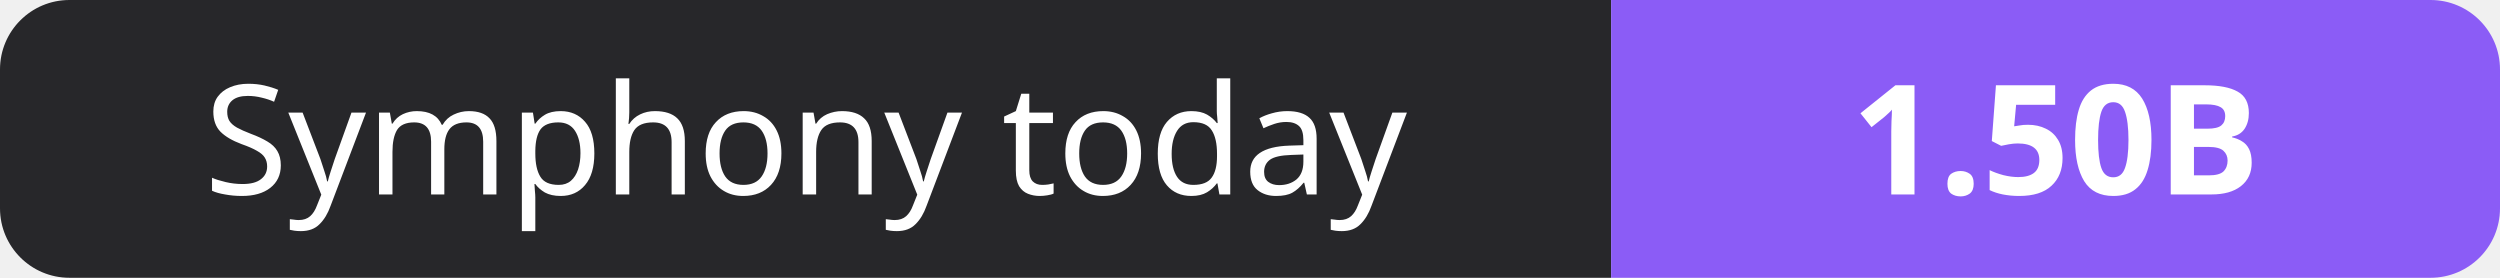
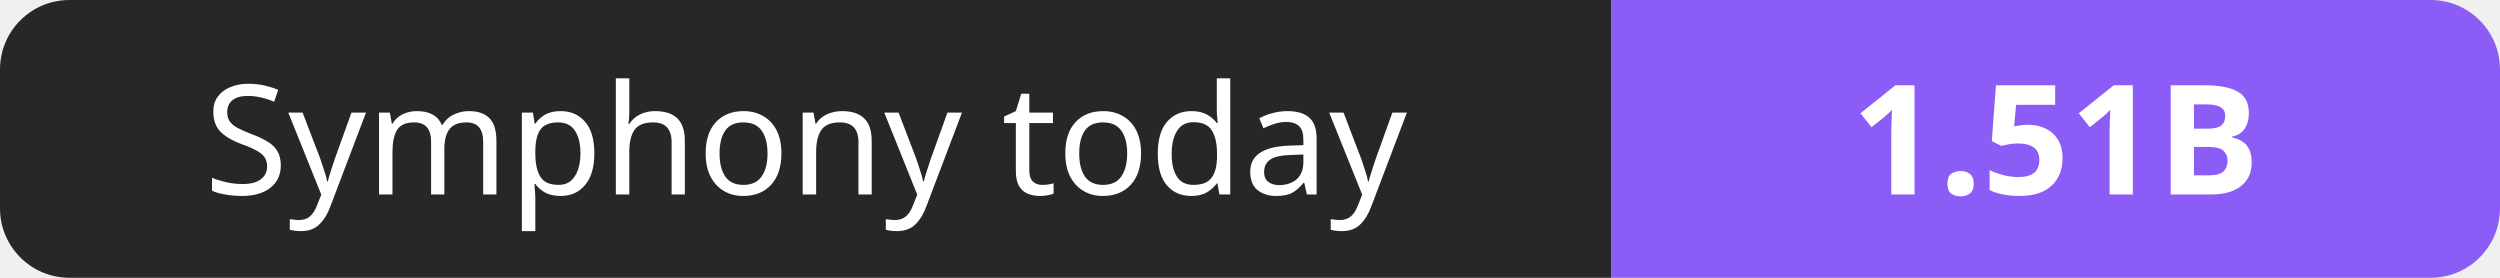
- <svg xmlns="http://www.w3.org/2000/svg" width="180" height="20" role="img" aria-label="Symphony today: 1.50B">
+ <svg xmlns="http://www.w3.org/2000/svg" width="180" height="20" role="img" aria-label="Symphony today: 1.51B">
  <clipPath id="r">
    <rect width="180" height="20" rx="5" fill="#fff" />
  </clipPath>
  <g clip-path="url(#r)">
    <rect width="116" height="20" fill="#27272a" />
    <rect x="116" width="64" height="20" fill="#8b5cf6" />
  </g>
  <g fill="#fff" text-anchor="middle" font-family="Verdana,Geneva,sans-serif" font-size="11">
    <text x="58.0" y="14">Symphony today</text>
-     <text x="148.0" y="14" font-weight="700">1.50B</text>
+     <text x="148.0" y="14" font-weight="700">1.51B</text>
  </g>
</svg>
